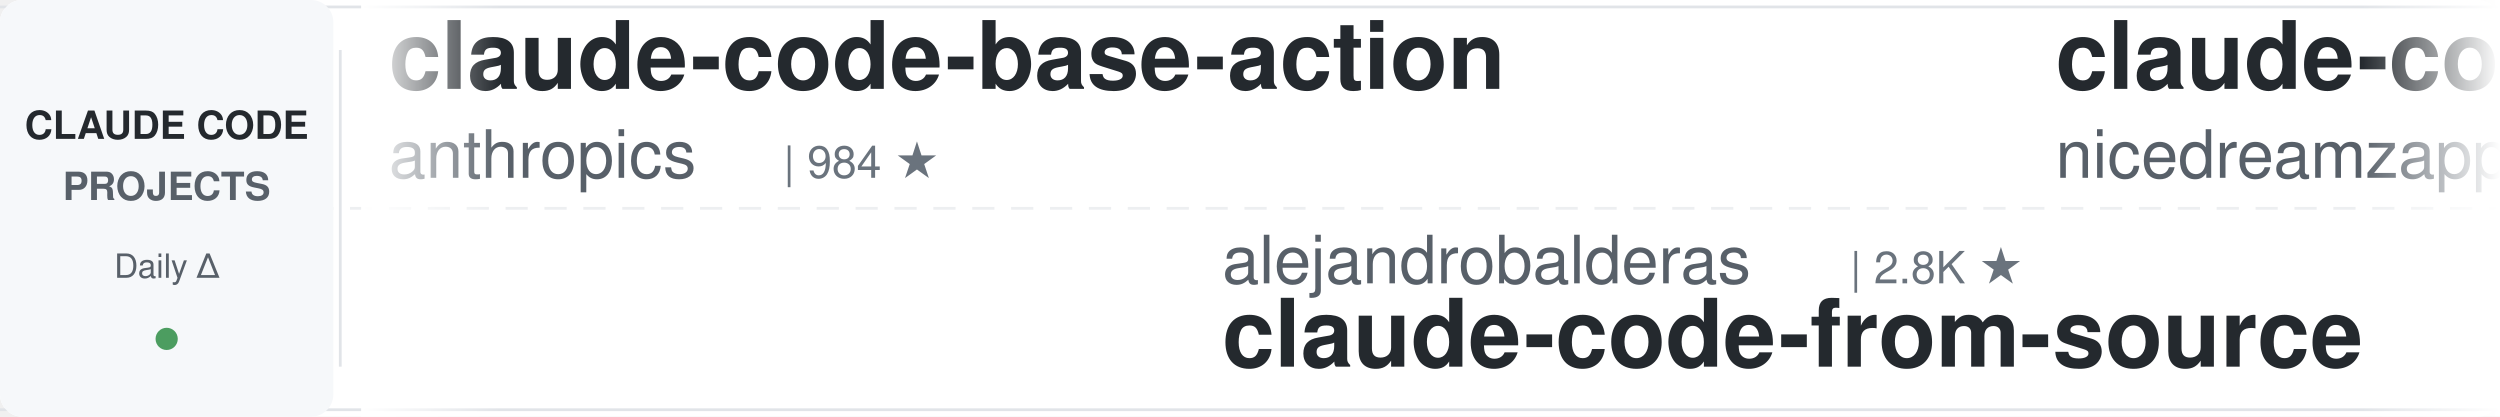
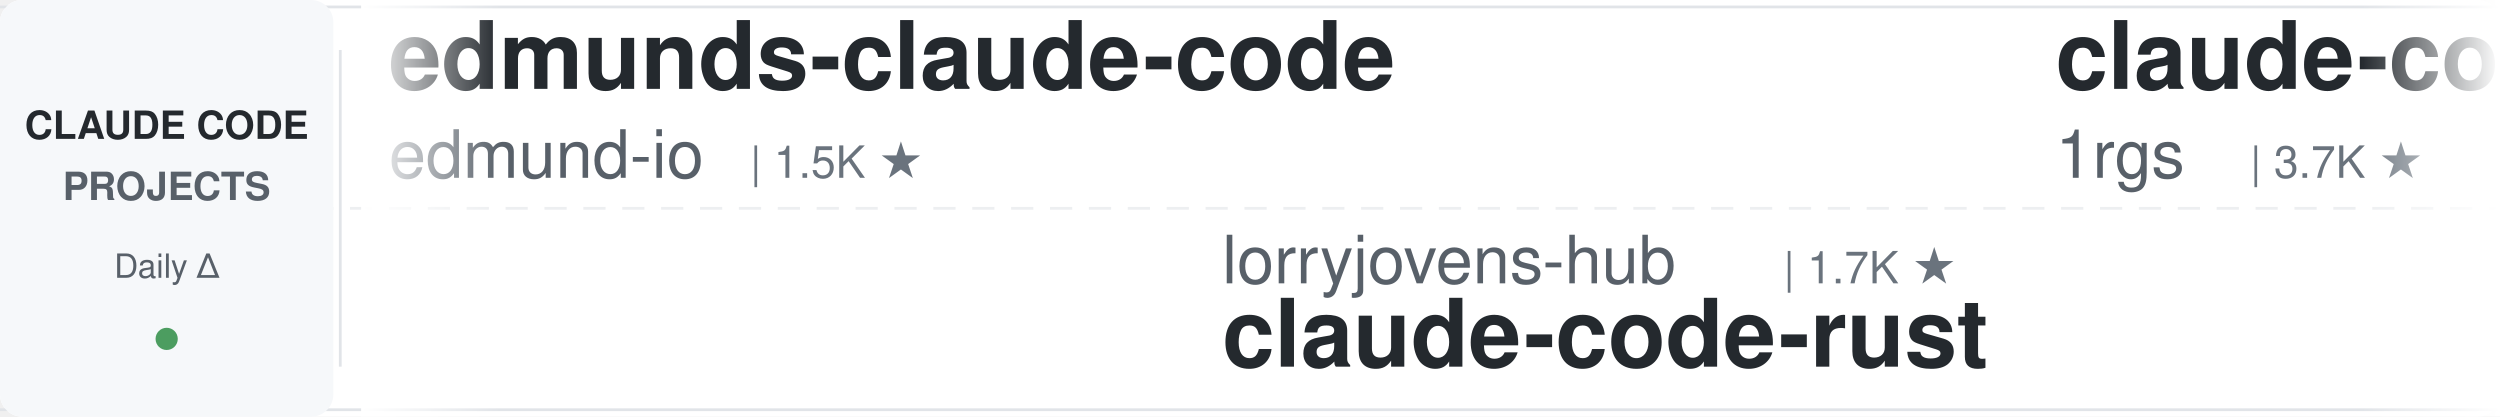
<svg xmlns="http://www.w3.org/2000/svg" width="900" height="150">
  <defs>
    <linearGradient id="leftFade" x1="0%" y1="0%" x2="100%" y2="0%">
      <stop offset="0%" style="stop-color:#ffffff;stop-opacity:1" />
      <stop offset="100%" style="stop-color:#ffffff;stop-opacity:0" />
    </linearGradient>
    <linearGradient id="rightFade" x1="0%" y1="0%" x2="100%" y2="0%">
      <stop offset="0%" style="stop-color:#ffffff;stop-opacity:0" />
      <stop offset="100%" style="stop-color:#ffffff;stop-opacity:1" />
    </linearGradient>
  </defs>
  <rect width="900" height="150" fill="#ffffff" rx="8" />
  <rect x="0" y="2" width="900" height="1" fill="#e1e4e8" />
  <rect x="0" y="147" width="900" height="1" fill="#e1e4e8" />
  <line x1="0" y1="75" x2="900" y2="75" stroke="#e1e4e8" stroke-width="1" stroke-dasharray="8 6" opacity="0.6" />
  <rect x="0" y="0" width="120" height="150" fill="#f6f8fa" rx="8" />
  <text x="60" y="50" font-family="-apple-system, BlinkMacSystemFont, 'Segoe UI', Helvetica, Arial, sans-serif" font-size="14" font-weight="600" fill="#24292e" text-anchor="middle">CLAUDE CODE</text>
  <text x="60" y="72" font-family="-apple-system, BlinkMacSystemFont, 'Segoe UI', Helvetica, Arial, sans-serif" font-size="14" font-weight="600" fill="#586069" text-anchor="middle">PROJECTS</text>
  <text x="60" y="100" font-family="-apple-system, BlinkMacSystemFont, 'Segoe UI', Helvetica, Arial, sans-serif" font-size="12" font-weight="500" fill="#586069" text-anchor="middle">Daily Δ</text>
  <circle cx="60" cy="122" r="4" fill="#22863a" opacity="0.8" />
  <rect x="122" y="18" width="1" height="114" fill="#e1e4e8" />
  <clipPath id="tickerClip">
    <rect x="130" y="0" width="770" height="150" />
  </clipPath>
  <g clip-path="url(#tickerClip)">
    <g id="tickerItems">
      <animateTransform attributeName="transform" attributeType="XML" type="translate" from="0 0" to="-3000 0" dur="54s" repeatCount="indefinite" />
      <g transform="translate(0, 0)">
-         <text x="140" y="32" font-family="-apple-system, BlinkMacSystemFont, 'Segoe UI', Helvetica, Arial, sans-serif" font-size="34" font-weight="600" fill="#24292e">claude-code-base-action</text>
-         <text x="140" y="64" font-family="-apple-system, BlinkMacSystemFont, 'Segoe UI', Helvetica, Arial, sans-serif" font-size="24" font-weight="400" fill="#586069">anthropics</text>
-         <text x="282" y="64" font-family="-apple-system, BlinkMacSystemFont, 'Segoe UI', Helvetica, Arial, sans-serif" font-size="16" font-weight="500" fill="#6a737d">| 984 ★</text>
+         <text x="140" y="32" font-family="-apple-system, BlinkMacSystemFont, 'Segoe UI', Helvetica, Arial, sans-serif" font-size="34" font-weight="600" fill="#24292e">edmunds-claude-code</text>
+         <text x="140" y="64" font-family="-apple-system, BlinkMacSystemFont, 'Segoe UI', Helvetica, Arial, sans-serif" font-size="24" font-weight="400" fill="#586069">edmund-io</text>
+         <text x="270" y="64" font-family="-apple-system, BlinkMacSystemFont, 'Segoe UI', Helvetica, Arial, sans-serif" font-size="16" font-weight="500" fill="#6a737d">| 1.5K ★</text>
      </g>
      <g transform="translate(300, 0)">
-         <text x="140" y="102" font-family="-apple-system, BlinkMacSystemFont, 'Segoe UI', Helvetica, Arial, sans-serif" font-size="24" font-weight="400" fill="#586069">alejandrobalderas</text>
-         <text x="366" y="102" font-family="-apple-system, BlinkMacSystemFont, 'Segoe UI', Helvetica, Arial, sans-serif" font-size="16" font-weight="500" fill="#6a737d">| 2.8K ★</text>
-         <text x="140" y="132" font-family="-apple-system, BlinkMacSystemFont, 'Segoe UI', Helvetica, Arial, sans-serif" font-size="34" font-weight="600" fill="#24292e">claude-code-from-source</text>
+         <text x="140" y="102" font-family="-apple-system, BlinkMacSystemFont, 'Segoe UI', Helvetica, Arial, sans-serif" font-size="24" font-weight="400" fill="#586069">lorryjovens-hub</text>
+         <text x="342" y="102" font-family="-apple-system, BlinkMacSystemFont, 'Segoe UI', Helvetica, Arial, sans-serif" font-size="16" font-weight="500" fill="#6a737d">| 1.7K ★</text>
+         <text x="140" y="132" font-family="-apple-system, BlinkMacSystemFont, 'Segoe UI', Helvetica, Arial, sans-serif" font-size="34" font-weight="600" fill="#24292e">claude-code-rust</text>
      </g>
      <g transform="translate(600, 0)">
-         <text x="140" y="32" font-family="-apple-system, BlinkMacSystemFont, 'Segoe UI', Helvetica, Arial, sans-serif" font-size="34" font-weight="600" fill="#24292e">claude-code-local</text>
-         <text x="140" y="64" font-family="-apple-system, BlinkMacSystemFont, 'Segoe UI', Helvetica, Arial, sans-serif" font-size="24" font-weight="400" fill="#586069">nicedreamzapp</text>
-         <text x="318" y="64" font-family="-apple-system, BlinkMacSystemFont, 'Segoe UI', Helvetica, Arial, sans-serif" font-size="16" font-weight="500" fill="#6a737d">| 3.3K ★</text>
+         <text x="140" y="32" font-family="-apple-system, BlinkMacSystemFont, 'Segoe UI', Helvetica, Arial, sans-serif" font-size="34" font-weight="600" fill="#24292e">claude-code-proxy</text>
+         <text x="140" y="64" font-family="-apple-system, BlinkMacSystemFont, 'Segoe UI', Helvetica, Arial, sans-serif" font-size="24" font-weight="400" fill="#586069">1rgs</text>
+         <text x="210" y="64" font-family="-apple-system, BlinkMacSystemFont, 'Segoe UI', Helvetica, Arial, sans-serif" font-size="16" font-weight="500" fill="#6a737d">| 3.7K ★</text>
      </g>
      <g transform="translate(900, 0)">
-         <text x="140" y="102" font-family="-apple-system, BlinkMacSystemFont, 'Segoe UI', Helvetica, Arial, sans-serif" font-size="24" font-weight="400" fill="#586069">anthropics</text>
-         <text x="282" y="102" font-family="-apple-system, BlinkMacSystemFont, 'Segoe UI', Helvetica, Arial, sans-serif" font-size="16" font-weight="500" fill="#6a737d">| 8.9K ★</text>
-         <text x="140" y="132" font-family="-apple-system, BlinkMacSystemFont, 'Segoe UI', Helvetica, Arial, sans-serif" font-size="34" font-weight="600" fill="#24292e">claude-code-action</text>
+         <text x="140" y="102" font-family="-apple-system, BlinkMacSystemFont, 'Segoe UI', Helvetica, Arial, sans-serif" font-size="24" font-weight="400" fill="#586069">Chachamaru127</text>
+         <text x="318" y="102" font-family="-apple-system, BlinkMacSystemFont, 'Segoe UI', Helvetica, Arial, sans-serif" font-size="16" font-weight="500" fill="#6a737d">| 3.1K ★</text>
+         <text x="140" y="132" font-family="-apple-system, BlinkMacSystemFont, 'Segoe UI', Helvetica, Arial, sans-serif" font-size="34" font-weight="600" fill="#24292e">claude-code-harness</text>
      </g>
      <g transform="translate(1200, 0)">
-         <text x="140" y="32" font-family="-apple-system, BlinkMacSystemFont, 'Segoe UI', Helvetica, Arial, sans-serif" font-size="34" font-weight="600" fill="#24292e">arcads-claude-code</text>
-         <text x="140" y="64" font-family="-apple-system, BlinkMacSystemFont, 'Segoe UI', Helvetica, Arial, sans-serif" font-size="24" font-weight="400" fill="#586069">krusemediallc</text>
-         <text x="318" y="64" font-family="-apple-system, BlinkMacSystemFont, 'Segoe UI', Helvetica, Arial, sans-serif" font-size="16" font-weight="500" fill="#6a737d">| 1.5K ★</text>
+         <text x="140" y="32" font-family="-apple-system, BlinkMacSystemFont, 'Segoe UI', Helvetica, Arial, sans-serif" font-size="34" font-weight="600" fill="#24292e">claude-code-cli</text>
+         <text x="140" y="64" font-family="-apple-system, BlinkMacSystemFont, 'Segoe UI', Helvetica, Arial, sans-serif" font-size="24" font-weight="400" fill="#586069">huangserva</text>
+         <text x="282" y="64" font-family="-apple-system, BlinkMacSystemFont, 'Segoe UI', Helvetica, Arial, sans-serif" font-size="16" font-weight="500" fill="#6a737d">| 628 ★</text>
      </g>
      <g transform="translate(1500, 0)">
-         <text x="140" y="102" font-family="-apple-system, BlinkMacSystemFont, 'Segoe UI', Helvetica, Arial, sans-serif" font-size="24" font-weight="400" fill="#586069">repowise-dev</text>
-         <text x="306" y="102" font-family="-apple-system, BlinkMacSystemFont, 'Segoe UI', Helvetica, Arial, sans-serif" font-size="16" font-weight="500" fill="#6a737d">| 1.2K ★</text>
-         <text x="140" y="132" font-family="-apple-system, BlinkMacSystemFont, 'Segoe UI', Helvetica, Arial, sans-serif" font-size="34" font-weight="600" fill="#24292e">claude-code-prompts</text>
+         <text x="140" y="102" font-family="-apple-system, BlinkMacSystemFont, 'Segoe UI', Helvetica, Arial, sans-serif" font-size="24" font-weight="400" fill="#586069">shareAI-lab</text>
+         <text x="294" y="102" font-family="-apple-system, BlinkMacSystemFont, 'Segoe UI', Helvetica, Arial, sans-serif" font-size="16" font-weight="500" fill="#6a737d">| 76.9K ★</text>
+         <text x="140" y="132" font-family="-apple-system, BlinkMacSystemFont, 'Segoe UI', Helvetica, Arial, sans-serif" font-size="34" font-weight="600" fill="#24292e">learn-claude-code</text>
      </g>
      <g transform="translate(1800, 0)">
-         <text x="140" y="32" font-family="-apple-system, BlinkMacSystemFont, 'Segoe UI', Helvetica, Arial, sans-serif" font-size="34" font-weight="600" fill="#24292e">claude-code-from-scratch</text>
-         <text x="140" y="64" font-family="-apple-system, BlinkMacSystemFont, 'Segoe UI', Helvetica, Arial, sans-serif" font-size="24" font-weight="400" fill="#586069">Windy3f3f3f3f</text>
-         <text x="318" y="64" font-family="-apple-system, BlinkMacSystemFont, 'Segoe UI', Helvetica, Arial, sans-serif" font-size="16" font-weight="500" fill="#6a737d">| 2.7K ★</text>
+         <text x="140" y="32" font-family="-apple-system, BlinkMacSystemFont, 'Segoe UI', Helvetica, Arial, sans-serif" font-size="34" font-weight="600" fill="#24292e">claude-code-analysis</text>
+         <text x="140" y="64" font-family="-apple-system, BlinkMacSystemFont, 'Segoe UI', Helvetica, Arial, sans-serif" font-size="24" font-weight="400" fill="#586069">liuup</text>
+         <text x="222" y="64" font-family="-apple-system, BlinkMacSystemFont, 'Segoe UI', Helvetica, Arial, sans-serif" font-size="16" font-weight="500" fill="#6a737d">| 3.9K ★</text>
      </g>
      <g transform="translate(2100, 0)">
-         <text x="140" y="102" font-family="-apple-system, BlinkMacSystemFont, 'Segoe UI', Helvetica, Arial, sans-serif" font-size="24" font-weight="400" fill="#586069">ccplugins</text>
-         <text x="270" y="102" font-family="-apple-system, BlinkMacSystemFont, 'Segoe UI', Helvetica, Arial, sans-serif" font-size="16" font-weight="500" fill="#6a737d">| 939 ★</text>
-         <text x="140" y="132" font-family="-apple-system, BlinkMacSystemFont, 'Segoe UI', Helvetica, Arial, sans-serif" font-size="34" font-weight="600" fill="#24292e">awesome-claude-code-plug...</text>
+         <text x="140" y="102" font-family="-apple-system, BlinkMacSystemFont, 'Segoe UI', Helvetica, Arial, sans-serif" font-size="24" font-weight="400" fill="#586069">disler</text>
+         <text x="234" y="102" font-family="-apple-system, BlinkMacSystemFont, 'Segoe UI', Helvetica, Arial, sans-serif" font-size="16" font-weight="500" fill="#6a737d">| 3.9K ★</text>
+         <text x="140" y="132" font-family="-apple-system, BlinkMacSystemFont, 'Segoe UI', Helvetica, Arial, sans-serif" font-size="34" font-weight="600" fill="#24292e">claude-code-hooks-master...</text>
      </g>
      <g transform="translate(2400, 0)">
-         <text x="140" y="32" font-family="-apple-system, BlinkMacSystemFont, 'Segoe UI', Helvetica, Arial, sans-serif" font-size="34" font-weight="600" fill="#24292e">claude-code-infrastructu...</text>
-         <text x="140" y="64" font-family="-apple-system, BlinkMacSystemFont, 'Segoe UI', Helvetica, Arial, sans-serif" font-size="24" font-weight="400" fill="#586069">diet103</text>
-         <text x="246" y="64" font-family="-apple-system, BlinkMacSystemFont, 'Segoe UI', Helvetica, Arial, sans-serif" font-size="16" font-weight="500" fill="#6a737d">| 10.0K ★</text>
+         <text x="140" y="32" font-family="-apple-system, BlinkMacSystemFont, 'Segoe UI', Helvetica, Arial, sans-serif" font-size="34" font-weight="600" fill="#24292e">Claude-Code-Usage-Monito...</text>
+         <text x="140" y="64" font-family="-apple-system, BlinkMacSystemFont, 'Segoe UI', Helvetica, Arial, sans-serif" font-size="24" font-weight="400" fill="#586069">Maciek-roboblog</text>
+         <text x="342" y="64" font-family="-apple-system, BlinkMacSystemFont, 'Segoe UI', Helvetica, Arial, sans-serif" font-size="16" font-weight="500" fill="#6a737d">| 8.7K ★</text>
      </g>
      <g transform="translate(2700, 0)">
-         <text x="140" y="102" font-family="-apple-system, BlinkMacSystemFont, 'Segoe UI', Helvetica, Arial, sans-serif" font-size="24" font-weight="400" fill="#586069">Yeachan-Heo</text>
-         <text x="294" y="102" font-family="-apple-system, BlinkMacSystemFont, 'Segoe UI', Helvetica, Arial, sans-serif" font-size="16" font-weight="500" fill="#6a737d">| 39.2K ★</text>
-         <text x="140" y="132" font-family="-apple-system, BlinkMacSystemFont, 'Segoe UI', Helvetica, Arial, sans-serif" font-size="34" font-weight="600" fill="#24292e">oh-my-claudecode</text>
+         <text x="140" y="102" font-family="-apple-system, BlinkMacSystemFont, 'Segoe UI', Helvetica, Arial, sans-serif" font-size="24" font-weight="400" fill="#586069">Pimzino</text>
+         <text x="246" y="102" font-family="-apple-system, BlinkMacSystemFont, 'Segoe UI', Helvetica, Arial, sans-serif" font-size="16" font-weight="500" fill="#6a737d">| 3.9K ★</text>
+         <text x="140" y="132" font-family="-apple-system, BlinkMacSystemFont, 'Segoe UI', Helvetica, Arial, sans-serif" font-size="34" font-weight="600" fill="#24292e">claude-code-spec-workflo...</text>
      </g>
      <g transform="translate(3000, 0)">
-         <text x="140" y="32" font-family="-apple-system, BlinkMacSystemFont, 'Segoe UI', Helvetica, Arial, sans-serif" font-size="34" font-weight="600" fill="#24292e">claude-code-base-action</text>
-         <text x="140" y="64" font-family="-apple-system, BlinkMacSystemFont, 'Segoe UI', Helvetica, Arial, sans-serif" font-size="24" font-weight="400" fill="#586069">anthropics</text>
-         <text x="282" y="64" font-family="-apple-system, BlinkMacSystemFont, 'Segoe UI', Helvetica, Arial, sans-serif" font-size="16" font-weight="500" fill="#6a737d">| 984 ★</text>
+         <text x="140" y="32" font-family="-apple-system, BlinkMacSystemFont, 'Segoe UI', Helvetica, Arial, sans-serif" font-size="34" font-weight="600" fill="#24292e">edmunds-claude-code</text>
+         <text x="140" y="64" font-family="-apple-system, BlinkMacSystemFont, 'Segoe UI', Helvetica, Arial, sans-serif" font-size="24" font-weight="400" fill="#586069">edmund-io</text>
+         <text x="270" y="64" font-family="-apple-system, BlinkMacSystemFont, 'Segoe UI', Helvetica, Arial, sans-serif" font-size="16" font-weight="500" fill="#6a737d">| 1.5K ★</text>
      </g>
      <g transform="translate(3300, 0)">
-         <text x="140" y="102" font-family="-apple-system, BlinkMacSystemFont, 'Segoe UI', Helvetica, Arial, sans-serif" font-size="24" font-weight="400" fill="#586069">alejandrobalderas</text>
-         <text x="366" y="102" font-family="-apple-system, BlinkMacSystemFont, 'Segoe UI', Helvetica, Arial, sans-serif" font-size="16" font-weight="500" fill="#6a737d">| 2.8K ★</text>
-         <text x="140" y="132" font-family="-apple-system, BlinkMacSystemFont, 'Segoe UI', Helvetica, Arial, sans-serif" font-size="34" font-weight="600" fill="#24292e">claude-code-from-source</text>
+         <text x="140" y="102" font-family="-apple-system, BlinkMacSystemFont, 'Segoe UI', Helvetica, Arial, sans-serif" font-size="24" font-weight="400" fill="#586069">lorryjovens-hub</text>
+         <text x="342" y="102" font-family="-apple-system, BlinkMacSystemFont, 'Segoe UI', Helvetica, Arial, sans-serif" font-size="16" font-weight="500" fill="#6a737d">| 1.7K ★</text>
+         <text x="140" y="132" font-family="-apple-system, BlinkMacSystemFont, 'Segoe UI', Helvetica, Arial, sans-serif" font-size="34" font-weight="600" fill="#24292e">claude-code-rust</text>
      </g>
      <g transform="translate(3600, 0)">
-         <text x="140" y="32" font-family="-apple-system, BlinkMacSystemFont, 'Segoe UI', Helvetica, Arial, sans-serif" font-size="34" font-weight="600" fill="#24292e">claude-code-local</text>
-         <text x="140" y="64" font-family="-apple-system, BlinkMacSystemFont, 'Segoe UI', Helvetica, Arial, sans-serif" font-size="24" font-weight="400" fill="#586069">nicedreamzapp</text>
-         <text x="318" y="64" font-family="-apple-system, BlinkMacSystemFont, 'Segoe UI', Helvetica, Arial, sans-serif" font-size="16" font-weight="500" fill="#6a737d">| 3.3K ★</text>
+         <text x="140" y="32" font-family="-apple-system, BlinkMacSystemFont, 'Segoe UI', Helvetica, Arial, sans-serif" font-size="34" font-weight="600" fill="#24292e">claude-code-proxy</text>
+         <text x="140" y="64" font-family="-apple-system, BlinkMacSystemFont, 'Segoe UI', Helvetica, Arial, sans-serif" font-size="24" font-weight="400" fill="#586069">1rgs</text>
+         <text x="210" y="64" font-family="-apple-system, BlinkMacSystemFont, 'Segoe UI', Helvetica, Arial, sans-serif" font-size="16" font-weight="500" fill="#6a737d">| 3.7K ★</text>
      </g>
      <g transform="translate(3900, 0)">
-         <text x="140" y="102" font-family="-apple-system, BlinkMacSystemFont, 'Segoe UI', Helvetica, Arial, sans-serif" font-size="24" font-weight="400" fill="#586069">anthropics</text>
-         <text x="282" y="102" font-family="-apple-system, BlinkMacSystemFont, 'Segoe UI', Helvetica, Arial, sans-serif" font-size="16" font-weight="500" fill="#6a737d">| 8.9K ★</text>
-         <text x="140" y="132" font-family="-apple-system, BlinkMacSystemFont, 'Segoe UI', Helvetica, Arial, sans-serif" font-size="34" font-weight="600" fill="#24292e">claude-code-action</text>
+         <text x="140" y="102" font-family="-apple-system, BlinkMacSystemFont, 'Segoe UI', Helvetica, Arial, sans-serif" font-size="24" font-weight="400" fill="#586069">Chachamaru127</text>
+         <text x="318" y="102" font-family="-apple-system, BlinkMacSystemFont, 'Segoe UI', Helvetica, Arial, sans-serif" font-size="16" font-weight="500" fill="#6a737d">| 3.1K ★</text>
+         <text x="140" y="132" font-family="-apple-system, BlinkMacSystemFont, 'Segoe UI', Helvetica, Arial, sans-serif" font-size="34" font-weight="600" fill="#24292e">claude-code-harness</text>
      </g>
    </g>
  </g>
  <rect x="130" y="0" width="50" height="150" fill="url(#leftFade)" />
  <rect x="850" y="0" width="50" height="150" fill="url(#rightFade)" />
</svg>
